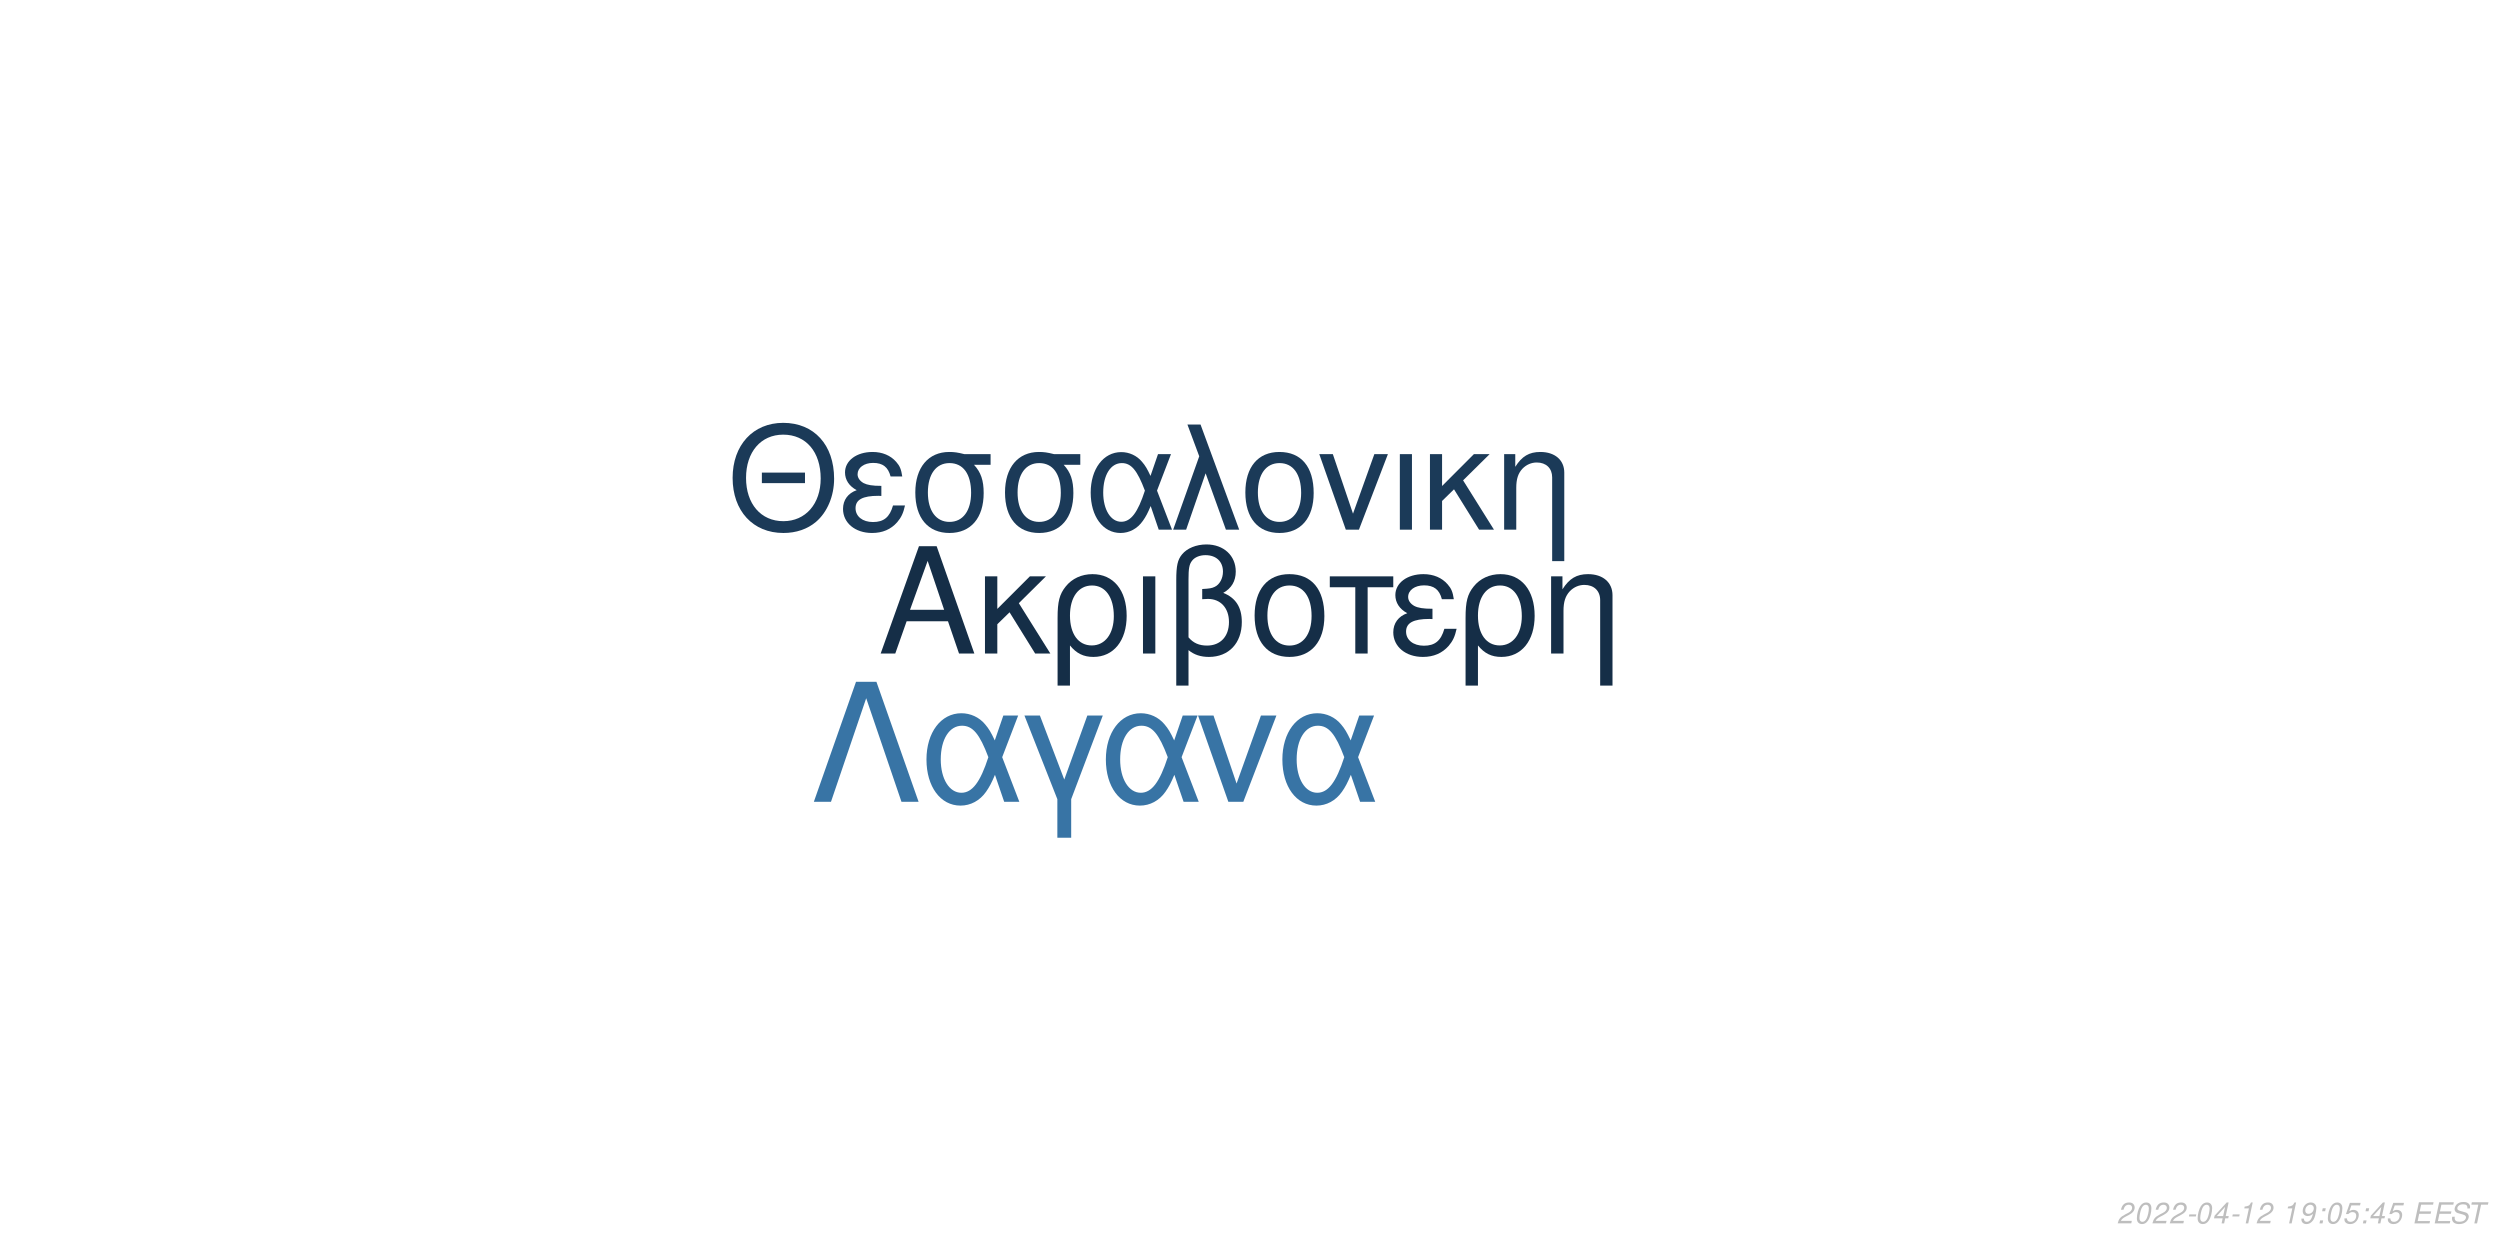
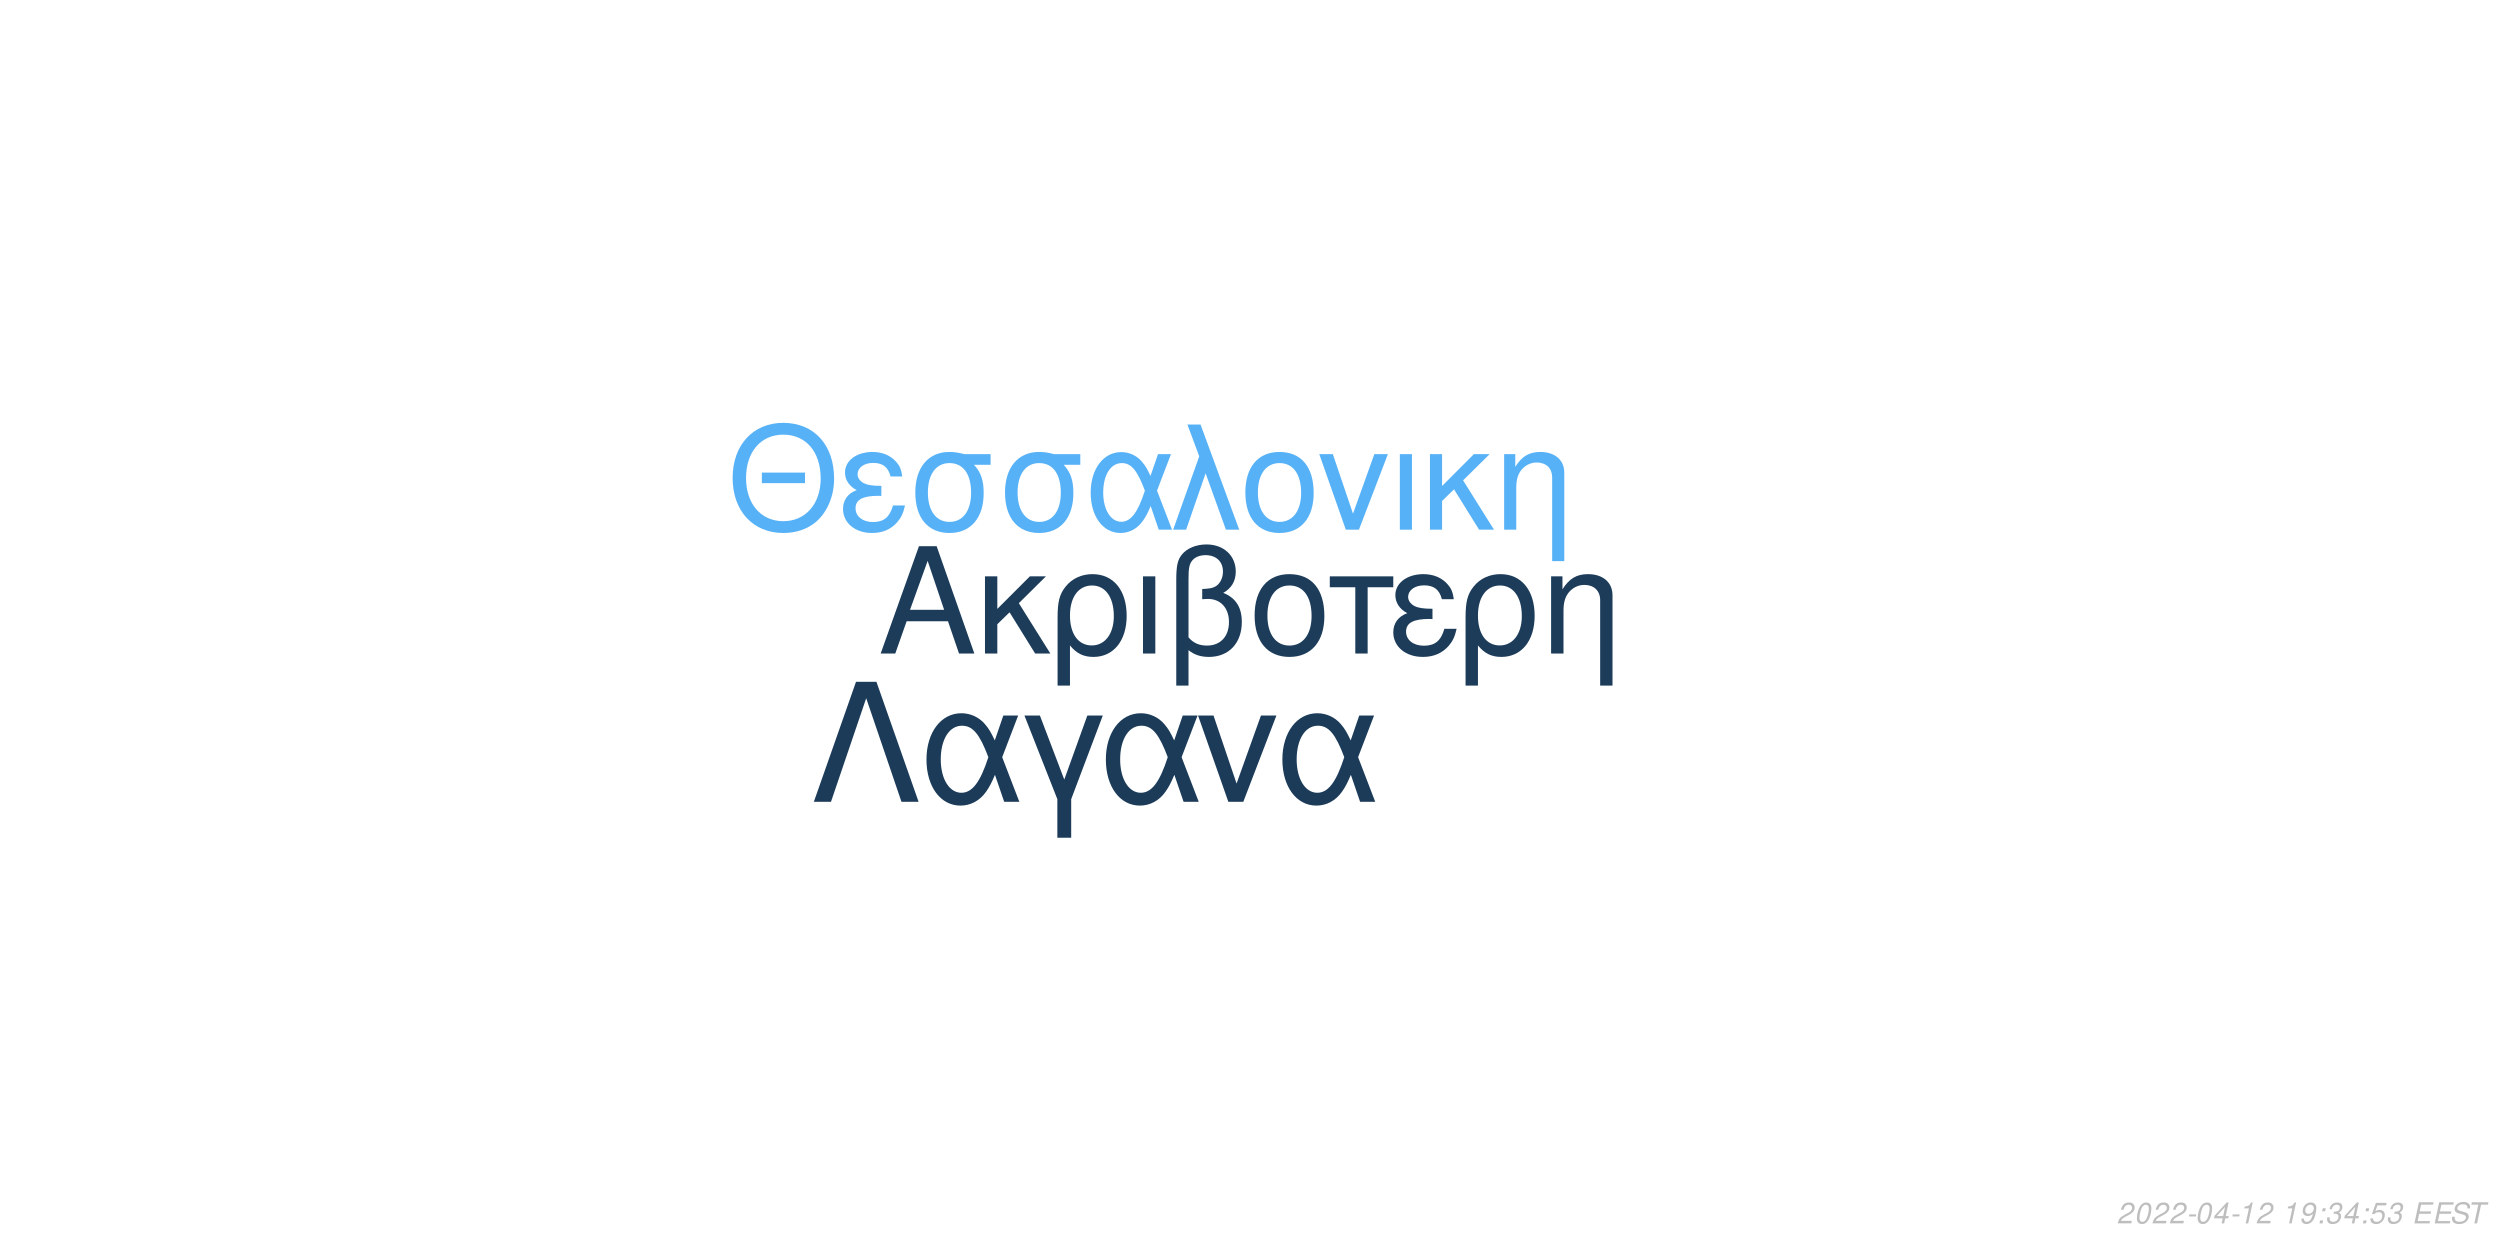
<svg xmlns="http://www.w3.org/2000/svg" xmlns:xlink="http://www.w3.org/1999/xlink" width="864pt" height="432pt" viewBox="0 0 864 432" version="1.1">
  <defs>
    <g>
      <symbol overflow="visible" id="glyph0-0">
        <path style="stroke:none;" d="" />
      </symbol>
      <symbol overflow="visible" id="glyph0-1">
        <path style="stroke:none;" d="M 24.125 -11.141 L 27.938 0 L 33.234 0 L 20.203 -37.094 L 14.094 -37.094 L 0.859 0 L 5.906 0 L 9.828 -11.141 Z M 22.797 -15.109 L 11 -15.109 L 17.094 -32.016 Z M 22.797 -15.109 " />
      </symbol>
      <symbol overflow="visible" id="glyph0-2">
        <path style="stroke:none;" d="M 7.172 -15.422 L 7.172 -26.672 L 2.906 -26.672 L 2.906 0 L 7.172 0 L 7.172 -10.125 L 11.406 -14.25 L 20.25 0 L 25.5 0 L 14.609 -17.406 L 23.969 -26.672 L 18.422 -26.672 Z M 7.172 -15.422 " />
      </symbol>
      <symbol overflow="visible" id="glyph0-3">
        <path style="stroke:none;" d="M 3 11.094 L 7.281 11.094 L 7.281 -2.797 C 9.516 -0.047 11.953 1.172 15.375 1.172 C 22.344 1.172 26.875 -4.422 26.875 -13.031 C 26.875 -21.891 22.297 -27.438 15.062 -27.438 C 11.297 -27.438 7.984 -25.906 5.797 -23.156 C 3.672 -20.516 3 -17.969 3 -12.359 Z M 14.906 -23.516 C 19.547 -23.516 22.438 -19.438 22.438 -12.922 C 22.438 -6.812 19.391 -2.797 14.812 -2.797 C 10.172 -2.797 7.281 -6.766 7.281 -13.125 C 7.281 -19.484 10.234 -23.516 14.906 -23.516 Z M 14.906 -23.516 " />
      </symbol>
      <symbol overflow="visible" id="glyph0-4">
        <path style="stroke:none;" d="M 3.516 0 L 7.781 0 L 7.781 -26.672 L 3.516 -26.672 Z M 3.516 0 " />
      </symbol>
      <symbol overflow="visible" id="glyph0-5">
        <path style="stroke:none;" d="M 4.016 11.094 L 8.25 11.094 L 8.25 -1.172 C 10.172 0.406 12.422 1.172 15.312 1.172 C 22.188 1.172 26.672 -3.609 26.672 -10.891 C 26.672 -15.984 24.578 -19.234 20.25 -20.969 C 23.109 -22.547 24.578 -25.031 24.578 -28.344 C 24.578 -33.844 20.406 -37.703 14.453 -37.703 C 10.938 -37.703 7.734 -36.391 6 -34.25 C 4.484 -32.422 4.016 -30.328 4.016 -25.391 Z M 8.25 -25.656 C 8.25 -29.359 8.5 -30.844 9.469 -32.062 C 10.375 -33.281 12.156 -34 14.094 -34 C 17.812 -34 20.156 -31.812 20.156 -28.297 C 20.156 -25.953 18.984 -23.812 17.297 -23.047 C 16.281 -22.547 15.469 -22.438 12.984 -22.297 L 12.984 -18.781 C 13.734 -18.828 14.344 -18.875 14.969 -18.875 C 19.344 -18.875 22.234 -15.719 22.234 -10.891 C 22.234 -5.906 19.281 -2.75 14.656 -2.75 C 11.953 -2.75 9.922 -3.609 8.25 -5.594 Z M 8.25 -25.656 " />
      </symbol>
      <symbol overflow="visible" id="glyph0-6">
        <path style="stroke:none;" d="M 14.094 -27.438 C 6.562 -27.438 2.094 -22.094 2.094 -13.125 C 2.094 -4.125 6.562 1.172 14.141 1.172 C 21.672 1.172 26.203 -4.172 26.203 -12.922 C 26.203 -22.188 21.828 -27.438 14.094 -27.438 Z M 14.141 -23.516 C 18.938 -23.516 21.781 -19.594 21.781 -12.984 C 21.781 -6.672 18.828 -2.75 14.141 -2.75 C 9.422 -2.75 6.516 -6.672 6.516 -13.125 C 6.516 -19.594 9.422 -23.516 14.141 -23.516 Z M 14.141 -23.516 " />
      </symbol>
      <symbol overflow="visible" id="glyph0-7">
        <path style="stroke:none;" d="M 7.891 0 L 12.156 0 L 12.156 -22.906 L 21.016 -22.906 L 21.016 -26.672 L -0.922 -26.672 L -0.922 -22.906 L 7.891 -22.906 Z M 7.891 0 " />
      </symbol>
      <symbol overflow="visible" id="glyph0-8">
        <path style="stroke:none;" d="M 14.562 -15.469 C 11.344 -15.469 9.562 -15.781 8.297 -16.438 C 6.922 -17.203 6.156 -18.328 6.156 -19.547 C 6.156 -21.891 8.453 -23.562 11.656 -23.562 C 15.062 -23.562 16.953 -22.094 17.812 -18.781 L 21.938 -18.781 C 21.578 -21.266 21.062 -22.5 19.797 -23.922 C 17.812 -26.203 14.906 -27.438 11.453 -27.438 C 5.797 -27.438 1.734 -24.375 1.734 -20.203 C 1.734 -17.609 3.156 -15.375 5.859 -13.938 C 2.797 -12.875 1.016 -10.484 1.016 -7.328 C 1.016 -2.391 5.297 1.172 11.25 1.172 C 14.969 1.172 17.906 -0.109 20.156 -2.641 C 21.578 -4.328 22.297 -5.797 22.906 -8.547 L 18.672 -8.547 C 17.5 -4.422 15.422 -2.703 11.609 -2.703 C 7.938 -2.703 5.438 -4.688 5.438 -7.578 C 5.438 -10.578 7.938 -11.953 13.484 -11.953 C 13.641 -11.953 14.094 -11.953 14.562 -11.906 Z M 14.562 -15.469 " />
      </symbol>
      <symbol overflow="visible" id="glyph0-9">
        <path style="stroke:none;" d="M 3.562 -26.672 L 3.562 0 L 7.844 0 L 7.844 -14.703 C 7.844 -17.906 8.5 -19.891 10.031 -21.531 C 11.406 -22.953 13.188 -23.719 15.062 -23.719 C 18.375 -23.719 20.516 -21.672 20.516 -18.469 L 20.516 11.094 L 24.781 11.094 L 24.781 -20.156 C 24.781 -24.578 21.469 -27.438 16.328 -27.438 C 12.359 -27.438 9.828 -25.906 7.484 -22.188 L 7.484 -26.672 Z M 3.562 -26.672 " />
      </symbol>
      <symbol overflow="visible" id="glyph1-0">
        <path style="stroke:none;" d="" />
      </symbol>
      <symbol overflow="visible" id="glyph1-1">
        <path style="stroke:none;" d="M 26.859 -19.734 L 11.953 -19.734 L 11.953 -16.094 L 26.859 -16.094 Z M 19.328 -36.922 C 8.922 -36.922 1.844 -29.25 1.844 -17.891 C 1.844 -6.484 8.875 1.141 19.391 1.141 C 23.812 1.141 27.703 -0.203 30.641 -2.688 C 34.578 -6.031 36.922 -11.656 36.922 -17.594 C 36.922 -29.297 30 -36.922 19.328 -36.922 Z M 19.328 -32.844 C 27.203 -32.844 32.281 -26.906 32.281 -17.688 C 32.281 -8.922 27.062 -2.938 19.391 -2.938 C 11.609 -2.938 6.484 -8.922 6.484 -17.891 C 6.484 -26.859 11.609 -32.844 19.328 -32.844 Z M 19.328 -32.844 " />
      </symbol>
      <symbol overflow="visible" id="glyph1-2">
        <path style="stroke:none;" d="M 14.25 -15.141 C 11.109 -15.141 9.375 -15.453 8.125 -16.094 C 6.781 -16.844 6.031 -17.938 6.031 -19.141 C 6.031 -21.422 8.266 -23.078 11.406 -23.078 C 14.75 -23.078 16.594 -21.625 17.438 -18.391 L 21.469 -18.391 C 21.125 -20.828 20.625 -22.031 19.391 -23.422 C 17.438 -25.656 14.594 -26.859 11.219 -26.859 C 5.688 -26.859 1.688 -23.875 1.688 -19.781 C 1.688 -17.234 3.094 -15.047 5.734 -13.656 C 2.734 -12.609 1 -10.266 1 -7.172 C 1 -2.344 5.188 1.141 11.016 1.141 C 14.656 1.141 17.547 -0.094 19.734 -2.594 C 21.125 -4.234 21.828 -5.688 22.422 -8.375 L 18.281 -8.375 C 17.141 -4.328 15.094 -2.641 11.359 -2.641 C 7.766 -2.641 5.328 -4.578 5.328 -7.422 C 5.328 -10.359 7.766 -11.703 13.203 -11.703 C 13.359 -11.703 13.797 -11.703 14.25 -11.656 Z M 14.25 -15.141 " />
      </symbol>
      <symbol overflow="visible" id="glyph1-3">
        <path style="stroke:none;" d="M 29 -26.109 L 19.938 -26.109 C 17.594 -26.703 16.438 -26.859 14.703 -26.859 C 7.469 -26.859 2.984 -21.469 2.984 -12.859 C 2.984 -4.031 7.375 1.141 14.797 1.141 C 22.172 1.141 26.609 -4.078 26.609 -12.656 C 26.609 -17.047 25.656 -19.828 23.266 -22.422 L 29 -22.422 Z M 14.797 -23.016 C 19.531 -23.016 22.266 -19.234 22.266 -12.75 C 22.266 -6.531 19.438 -2.688 14.797 -2.688 C 10.172 -2.688 7.328 -6.531 7.328 -12.859 C 7.328 -19.188 10.172 -23.016 14.797 -23.016 Z M 14.797 -23.016 " />
      </symbol>
      <symbol overflow="visible" id="glyph1-4">
        <path style="stroke:none;" d="M 29.344 -26.109 L 24.859 -26.109 L 22.266 -18.578 C 21.125 -21.031 20.484 -22.125 19.328 -23.469 C 17.547 -25.609 14.906 -26.812 12.156 -26.812 C 5.984 -26.812 1.594 -20.984 1.594 -12.812 C 1.594 -4.578 5.828 1.141 11.906 1.141 C 14.953 1.141 17.734 -0.344 19.625 -3.047 C 20.672 -4.531 21.281 -5.688 22.328 -8.172 L 25.109 0 L 29.703 0 L 24.516 -13.5 Z M 20.328 -13.5 C 17.891 -5.922 15.453 -2.734 12.156 -2.734 C 8.516 -2.734 5.922 -6.922 5.922 -12.812 C 5.922 -18.938 8.516 -23.016 12.359 -23.016 C 15.594 -23.016 17.688 -20.531 20.328 -13.5 Z M 20.328 -13.5 " />
      </symbol>
      <symbol overflow="visible" id="glyph1-5">
        <path style="stroke:none;" d="M 1.094 0 L 5.578 0 L 12.312 -19.484 L 19.328 0 L 23.922 0 L 10.562 -36.328 L 6.031 -36.328 L 10.109 -25.359 Z M 1.094 0 " />
      </symbol>
      <symbol overflow="visible" id="glyph1-6">
        <path style="stroke:none;" d="M 13.797 -26.859 C 6.422 -26.859 2.047 -21.625 2.047 -12.859 C 2.047 -4.031 6.422 1.141 13.859 1.141 C 21.234 1.141 25.656 -4.078 25.656 -12.656 C 25.656 -21.719 21.375 -26.859 13.797 -26.859 Z M 13.859 -23.016 C 18.531 -23.016 21.328 -19.188 21.328 -12.703 C 21.328 -6.531 18.438 -2.688 13.859 -2.688 C 9.219 -2.688 6.375 -6.531 6.375 -12.859 C 6.375 -19.188 9.219 -23.016 13.859 -23.016 Z M 13.859 -23.016 " />
      </symbol>
      <symbol overflow="visible" id="glyph1-7">
        <path style="stroke:none;" d="M 14.297 0 L 24.312 -26.109 L 19.625 -26.109 L 12.25 -5.531 L 5.281 -26.109 L 0.594 -26.109 L 9.766 0 Z M 14.297 0 " />
      </symbol>
      <symbol overflow="visible" id="glyph1-8">
        <path style="stroke:none;" d="M 3.438 0 L 7.625 0 L 7.625 -26.109 L 3.438 -26.109 Z M 3.438 0 " />
      </symbol>
      <symbol overflow="visible" id="glyph1-9">
        <path style="stroke:none;" d="M 7.031 -15.094 L 7.031 -26.109 L 2.844 -26.109 L 2.844 0 L 7.031 0 L 7.031 -9.922 L 11.156 -13.953 L 19.828 0 L 24.969 0 L 14.297 -17.047 L 23.469 -26.109 L 18.031 -26.109 Z M 7.031 -15.094 " />
      </symbol>
      <symbol overflow="visible" id="glyph1-10">
        <path style="stroke:none;" d="M 3.484 -26.109 L 3.484 0 L 7.672 0 L 7.672 -14.406 C 7.672 -17.547 8.328 -19.484 9.812 -21.078 C 11.156 -22.469 12.906 -23.219 14.75 -23.219 C 17.984 -23.219 20.078 -21.234 20.078 -18.094 L 20.078 10.859 L 24.266 10.859 L 24.266 -19.734 C 24.266 -24.062 21.031 -26.859 16 -26.859 C 12.109 -26.859 9.609 -25.359 7.328 -21.719 L 7.328 -26.109 Z M 3.484 -26.109 " />
      </symbol>
      <symbol overflow="visible" id="glyph2-0">
        <path style="stroke:none;" d="" />
      </symbol>
      <symbol overflow="visible" id="glyph2-1">
        <path style="stroke:none;" d="M 22.531 -41.484 L 15.484 -41.484 L 0.906 0 L 6.828 0 L 19 -35.797 L 31.188 0 L 37.109 0 Z M 22.531 -41.484 " />
      </symbol>
      <symbol overflow="visible" id="glyph2-2">
        <path style="stroke:none;" d="M 33.516 -29.812 L 28.391 -29.812 L 25.438 -21.219 C 24.125 -24.016 23.391 -25.266 22.078 -26.797 C 20.031 -29.25 17.016 -30.609 13.891 -30.609 C 6.828 -30.609 1.828 -23.953 1.828 -14.625 C 1.828 -5.234 6.656 1.312 13.594 1.312 C 17.078 1.312 20.266 -0.391 22.422 -3.469 C 23.609 -5.172 24.297 -6.484 25.5 -9.328 L 28.688 0 L 33.922 0 L 28 -15.422 Z M 23.219 -15.422 C 20.422 -6.766 17.641 -3.125 13.891 -3.125 C 9.734 -3.125 6.766 -7.906 6.766 -14.625 C 6.766 -21.625 9.734 -26.297 14.109 -26.297 C 17.812 -26.297 20.203 -23.453 23.219 -15.422 Z M 23.219 -15.422 " />
      </symbol>
      <symbol overflow="visible" id="glyph2-3">
        <path style="stroke:none;" d="M 12.062 12.406 L 16.844 12.406 L 16.844 -0.906 L 27.766 -29.812 L 22.422 -29.812 L 14.453 -7.688 L 6.031 -29.812 L 0.688 -29.812 L 12.062 -0.906 Z M 12.062 12.406 " />
      </symbol>
      <symbol overflow="visible" id="glyph2-4">
        <path style="stroke:none;" d="M 16.328 0 L 27.766 -29.812 L 22.422 -29.812 L 14 -6.312 L 6.031 -29.812 L 0.688 -29.812 L 11.156 0 Z M 16.328 0 " />
      </symbol>
      <symbol overflow="visible" id="glyph3-0">
        <path style="stroke:none;" d="" />
      </symbol>
      <symbol overflow="visible" id="glyph3-1">
        <path style="stroke:none;" d="M 5.234 -0.875 L 1.469 -0.875 C 1.641 -1.375 2.203 -1.891 3.109 -2.344 L 4.234 -2.938 C 5.562 -3.625 6.219 -4.469 6.219 -5.484 C 6.219 -5.938 6.062 -6.359 5.797 -6.656 C 5.469 -7.047 4.984 -7.234 4.312 -7.234 C 2.766 -7.234 1.891 -6.453 1.484 -4.734 L 2.375 -4.734 C 2.484 -5.188 2.609 -5.484 2.797 -5.75 C 3.094 -6.203 3.609 -6.453 4.188 -6.453 C 4.891 -6.453 5.344 -6.031 5.344 -5.375 C 5.344 -4.703 4.859 -4.094 4.016 -3.656 L 2.984 -3.125 C 1.234 -2.188 0.797 -1.656 0.344 -0.016 L 5.047 -0.016 Z M 5.234 -0.875 " />
      </symbol>
      <symbol overflow="visible" id="glyph3-2">
        <path style="stroke:none;" d="M 4.203 -7.234 C 3.375 -7.234 2.688 -6.812 2.125 -5.984 C 1.484 -5.047 0.984 -3.188 0.984 -1.734 C 0.984 -1.109 1.172 -0.562 1.484 -0.266 C 1.797 0.047 2.281 0.234 2.766 0.234 C 3.625 0.234 4.281 -0.156 4.859 -1.016 C 5.516 -1.953 6 -3.797 6 -5.266 C 6 -6.5 5.328 -7.234 4.203 -7.234 Z M 4.094 -6.453 C 4.734 -6.453 5.125 -5.984 5.125 -5.156 C 5.125 -4.203 4.781 -2.625 4.406 -1.812 C 3.984 -0.938 3.516 -0.547 2.875 -0.547 C 2.25 -0.547 1.875 -1.031 1.875 -1.828 C 1.875 -2.797 2.203 -4.344 2.594 -5.203 C 2.984 -6.047 3.453 -6.453 4.094 -6.453 Z M 4.094 -6.453 " />
      </symbol>
      <symbol overflow="visible" id="glyph3-3">
        <path style="stroke:none;" d="M 3.516 -3.125 L 1.125 -3.125 L 0.969 -2.406 L 3.359 -2.406 Z M 3.516 -3.125 " />
      </symbol>
      <symbol overflow="visible" id="glyph3-4">
        <path style="stroke:none;" d="M 3.625 -1.75 L 3.266 0 L 4.141 0 L 4.516 -1.75 L 5.562 -1.75 L 5.734 -2.531 L 4.688 -2.531 L 5.688 -7.234 L 5.016 -7.234 L 0.844 -2.672 L 0.641 -1.75 Z M 3.797 -2.531 L 1.594 -2.531 L 4.469 -5.703 Z M 3.797 -2.531 " />
      </symbol>
      <symbol overflow="visible" id="glyph3-5">
        <path style="stroke:none;" d="M 3.703 -5.188 L 2.594 0 L 3.469 0 L 5.016 -7.234 L 4.438 -7.234 C 3.906 -6.156 3.688 -6.016 2.234 -5.812 L 2.109 -5.188 Z M 3.703 -5.188 " />
      </symbol>
      <symbol overflow="visible" id="glyph3-6">
        <path style="stroke:none;" d="" />
      </symbol>
      <symbol overflow="visible" id="glyph3-7">
        <path style="stroke:none;" d="M 0.844 -1.656 C 0.844 -1.547 0.844 -1.438 0.844 -1.375 C 0.844 -0.406 1.531 0.234 2.578 0.234 C 3.203 0.234 3.766 0.016 4.297 -0.438 C 4.938 -1 5.312 -1.656 5.594 -2.719 C 5.844 -3.672 6.016 -4.766 6.016 -5.375 C 6.016 -5.844 5.844 -6.328 5.547 -6.656 C 5.203 -7.031 4.703 -7.234 4.062 -7.234 C 2.516 -7.234 1.297 -5.938 1.297 -4.266 C 1.297 -3.203 1.984 -2.547 3.047 -2.547 C 3.484 -2.547 3.953 -2.672 4.281 -2.891 C 4.406 -2.984 4.547 -3.078 4.828 -3.344 C 4.438 -1.484 3.703 -0.547 2.703 -0.547 C 2.109 -0.547 1.719 -0.938 1.719 -1.547 L 1.719 -1.656 Z M 3.953 -6.453 C 4.625 -6.453 5.141 -5.953 5.141 -5.281 C 5.141 -4.188 4.312 -3.312 3.297 -3.312 C 2.594 -3.312 2.172 -3.734 2.172 -4.453 C 2.172 -5.562 2.984 -6.453 3.953 -6.453 Z M 3.953 -6.453 " />
      </symbol>
      <symbol overflow="visible" id="glyph3-8">
        <path style="stroke:none;" d="M 2.359 -1.031 L 1.312 -1.031 L 1.094 0 L 2.141 0 Z M 3.266 -5.234 L 2.219 -5.234 L 2 -4.203 L 3.047 -4.203 Z M 3.266 -5.234 " />
      </symbol>
      <symbol overflow="visible" id="glyph3-9">
+         <path style="stroke:none;" d="M 2.922 -3.312 C 3.125 -3.344 3.234 -3.344 3.375 -3.344 C 4.203 -3.344 4.688 -3 4.688 -2.406 C 4.688 -1.312 3.906 -0.547 2.781 -0.547 C 2.047 -0.547 1.594 -0.938 1.594 -1.562 C 1.594 -1.719 1.609 -1.844 1.656 -2.094 L 0.766 -2.094 C 0.734 -1.797 0.719 -1.641 0.719 -1.469 C 0.719 -0.375 1.406 0.234 2.641 0.234 C 3.547 0.234 4.297 -0.078 4.812 -0.656 C 5.266 -1.156 5.562 -1.875 5.562 -2.547 C 5.562 -3.125 5.344 -3.453 4.797 -3.734 C 5.641 -4.234 6.016 -4.844 6.016 -5.734 C 6.016 -6.656 5.312 -7.234 4.203 -7.234 C 3.375 -7.234 2.672 -6.938 2.188 -6.375 C 1.891 -6.031 1.703 -5.641 1.516 -4.906 L 2.391 -4.906 C 2.5 -5.359 2.594 -5.594 2.734 -5.812 C 3.047 -6.234 3.516 -6.453 4.078 -6.453 C 4.734 -6.453 5.141 -6.125 5.141 -5.578 C 5.141 -5.188 5.016 -4.797 4.797 -4.547 C 4.516 -4.234 4 -4.062 3.266 -4.062 L 3.078 -4.062 Z M 2.922 -3.312 " />
+       </symbol>
+       <symbol overflow="visible" id="glyph3-10">
        <path style="stroke:none;" d="M 6.297 -7.094 L 2.594 -7.094 L 1.234 -3.234 L 2.047 -3.234 C 2.656 -3.766 2.938 -3.906 3.531 -3.906 C 4.328 -3.906 4.797 -3.453 4.797 -2.688 C 4.797 -1.438 3.969 -0.547 2.828 -0.547 C 2.031 -0.547 1.609 -0.938 1.578 -1.734 L 0.703 -1.734 L 0.703 -1.516 C 0.703 -0.938 0.844 -0.547 1.188 -0.266 C 1.562 0.062 2.078 0.234 2.703 0.234 C 3.656 0.234 4.391 -0.156 4.984 -0.922 C 5.422 -1.5 5.672 -2.234 5.672 -2.953 C 5.672 -4 4.938 -4.672 3.812 -4.672 C 3.328 -4.672 2.906 -4.547 2.406 -4.234 L 3.109 -6.219 L 6.109 -6.219 Z M 6.297 -7.094 " />
      </symbol>
-       <symbol overflow="visible" id="glyph3-10">
+       <symbol overflow="visible" id="glyph3-11">
        <path style="stroke:none;" d="M 2.547 -3.312 L 6.5 -3.312 L 6.688 -4.141 L 2.719 -4.141 L 3.219 -6.469 L 7.344 -6.469 L 7.516 -7.297 L 2.453 -7.297 L 0.906 0 L 6.125 0 L 6.297 -0.812 L 2.016 -0.812 Z M 2.547 -3.312 " />
      </symbol>
-       <symbol overflow="visible" id="glyph3-11">
+       <symbol overflow="visible" id="glyph3-12">
        <path style="stroke:none;" d="M 7.062 -5.156 C 7.125 -5.438 7.141 -5.562 7.141 -5.703 C 7.141 -6.156 6.938 -6.594 6.594 -6.891 C 6.188 -7.25 5.656 -7.406 4.875 -7.406 C 3.844 -7.406 3.047 -7.125 2.5 -6.562 C 2.094 -6.141 1.781 -5.438 1.781 -4.922 C 1.781 -4.297 2.219 -3.766 2.891 -3.562 L 4.594 -3.094 C 5.406 -2.859 5.734 -2.578 5.734 -2.094 C 5.734 -1.781 5.547 -1.406 5.266 -1.141 C 4.844 -0.766 4.266 -0.578 3.453 -0.578 C 2.328 -0.578 1.812 -0.984 1.812 -1.906 C 1.812 -2.047 1.812 -2.125 1.844 -2.312 L 0.984 -2.312 C 0.906 -2.062 0.891 -1.906 0.891 -1.688 C 0.891 -0.484 1.797 0.234 3.297 0.234 C 4.359 0.234 5.234 -0.062 5.812 -0.609 C 6.344 -1.078 6.688 -1.797 6.688 -2.375 C 6.688 -2.641 6.609 -2.906 6.453 -3.156 C 6.234 -3.5 5.938 -3.703 5.469 -3.828 L 3.75 -4.312 C 2.984 -4.547 2.734 -4.734 2.734 -5.188 C 2.734 -5.547 2.875 -5.844 3.188 -6.109 C 3.547 -6.438 4.031 -6.594 4.703 -6.594 C 5.266 -6.594 5.688 -6.484 5.906 -6.297 C 6.094 -6.125 6.219 -5.797 6.219 -5.516 C 6.219 -5.422 6.203 -5.344 6.188 -5.156 Z M 7.062 -5.156 " />
      </symbol>
-       <symbol overflow="visible" id="glyph3-12">
+       <symbol overflow="visible" id="glyph3-13">
        <path style="stroke:none;" d="M 4.938 -6.469 L 7.312 -6.469 L 7.484 -7.297 L 1.75 -7.297 L 1.578 -6.469 L 3.984 -6.469 L 2.609 0 L 3.547 0 Z M 4.938 -6.469 " />
      </symbol>
    </g>
  </defs>
  <g id="surface1">
    <rect x="0" y="0" width="864" height="432" style="fill:rgb(100%,100%,100%);fill-opacity:1;stroke:none;" />
-     <g style="fill:rgb(8.235%,18.039%,27.843%);fill-opacity:1;">
+     <g style="fill:rgb(10.98%,23.529%,35.294%);fill-opacity:1;">
      <use xlink:href="#glyph0-1" x="303.5" y="225.861" />
      <use xlink:href="#glyph0-2" x="337.5" y="225.861" />
      <use xlink:href="#glyph0-3" x="362.5" y="225.861" />
      <use xlink:href="#glyph0-4" x="391.5" y="225.861" />
      <use xlink:href="#glyph0-5" x="402.5" y="225.861" />
      <use xlink:href="#glyph0-6" x="431.5" y="225.861" />
      <use xlink:href="#glyph0-7" x="460.5" y="225.861" />
      <use xlink:href="#glyph0-8" x="480.5" y="225.861" />
      <use xlink:href="#glyph0-3" x="503.5" y="225.861" />
      <use xlink:href="#glyph0-9" x="532.5" y="225.861" />
    </g>
-     <g style="fill:rgb(10.588%,22.745%,34.51%);fill-opacity:1;">
+     <g style="fill:rgb(33.725%,69.412%,96.863%);fill-opacity:1;">
      <use xlink:href="#glyph1-1" x="251.348" y="183.058" />
      <use xlink:href="#glyph1-2" x="290.348" y="183.058" />
      <use xlink:href="#glyph1-3" x="313.348" y="183.058" />
      <use xlink:href="#glyph1-3" x="344.348" y="183.058" />
      <use xlink:href="#glyph1-4" x="375.348" y="183.058" />
      <use xlink:href="#glyph1-5" x="404.348" y="183.058" />
      <use xlink:href="#glyph1-6" x="428.348" y="183.058" />
      <use xlink:href="#glyph1-7" x="455.348" y="183.058" />
      <use xlink:href="#glyph1-8" x="480.348" y="183.058" />
      <use xlink:href="#glyph1-9" x="491.348" y="183.058" />
      <use xlink:href="#glyph1-10" x="516.348" y="183.058" />
    </g>
-     <g style="fill:rgb(21.961%,45.49%,64.706%);fill-opacity:1;">
+     <g style="fill:rgb(10.588%,23.137%,34.902%);fill-opacity:1;">
      <use xlink:href="#glyph2-1" x="280.359" y="277.105" />
      <use xlink:href="#glyph2-2" x="318.359" y="277.105" />
      <use xlink:href="#glyph2-3" x="353.359" y="277.105" />
      <use xlink:href="#glyph2-2" x="380.359" y="277.105" />
      <use xlink:href="#glyph2-4" x="413.359" y="277.105" />
      <use xlink:href="#glyph2-2" x="441.359" y="277.105" />
    </g>
    <g style="fill:rgb(74.51%,74.51%,74.51%);fill-opacity:1;">
      <use xlink:href="#glyph3-1" x="731.52" y="422.81" />
      <use xlink:href="#glyph3-2" x="737.52" y="422.81" />
      <use xlink:href="#glyph3-1" x="743.52" y="422.81" />
      <use xlink:href="#glyph3-1" x="749.52" y="422.81" />
      <use xlink:href="#glyph3-3" x="755.52" y="422.81" />
      <use xlink:href="#glyph3-2" x="758.52" y="422.81" />
      <use xlink:href="#glyph3-4" x="764.52" y="422.81" />
      <use xlink:href="#glyph3-3" x="770.52" y="422.81" />
      <use xlink:href="#glyph3-5" x="773.52" y="422.81" />
      <use xlink:href="#glyph3-1" x="779.52" y="422.81" />
      <use xlink:href="#glyph3-6" x="785.52" y="422.81" />
      <use xlink:href="#glyph3-5" x="788.52" y="422.81" />
      <use xlink:href="#glyph3-7" x="794.52" y="422.81" />
      <use xlink:href="#glyph3-8" x="800.52" y="422.81" />
-       <use xlink:href="#glyph3-2" x="803.52" y="422.81" />
-       <use xlink:href="#glyph3-9" x="809.52" y="422.81" />
+       <use xlink:href="#glyph3-9" x="803.52" y="422.81" />
+       <use xlink:href="#glyph3-4" x="809.52" y="422.81" />
      <use xlink:href="#glyph3-8" x="815.52" y="422.81" />
-       <use xlink:href="#glyph3-4" x="818.52" y="422.81" />
+       <use xlink:href="#glyph3-10" x="818.52" y="422.81" />
      <use xlink:href="#glyph3-9" x="824.52" y="422.81" />
      <use xlink:href="#glyph3-6" x="830.52" y="422.81" />
-       <use xlink:href="#glyph3-10" x="833.52" y="422.81" />
-       <use xlink:href="#glyph3-10" x="840.52" y="422.81" />
-       <use xlink:href="#glyph3-11" x="846.52" y="422.81" />
-       <use xlink:href="#glyph3-12" x="852.52" y="422.81" />
+       <use xlink:href="#glyph3-11" x="833.52" y="422.81" />
+       <use xlink:href="#glyph3-11" x="840.52" y="422.81" />
+       <use xlink:href="#glyph3-12" x="846.52" y="422.81" />
+       <use xlink:href="#glyph3-13" x="852.52" y="422.81" />
    </g>
  </g>
</svg>
